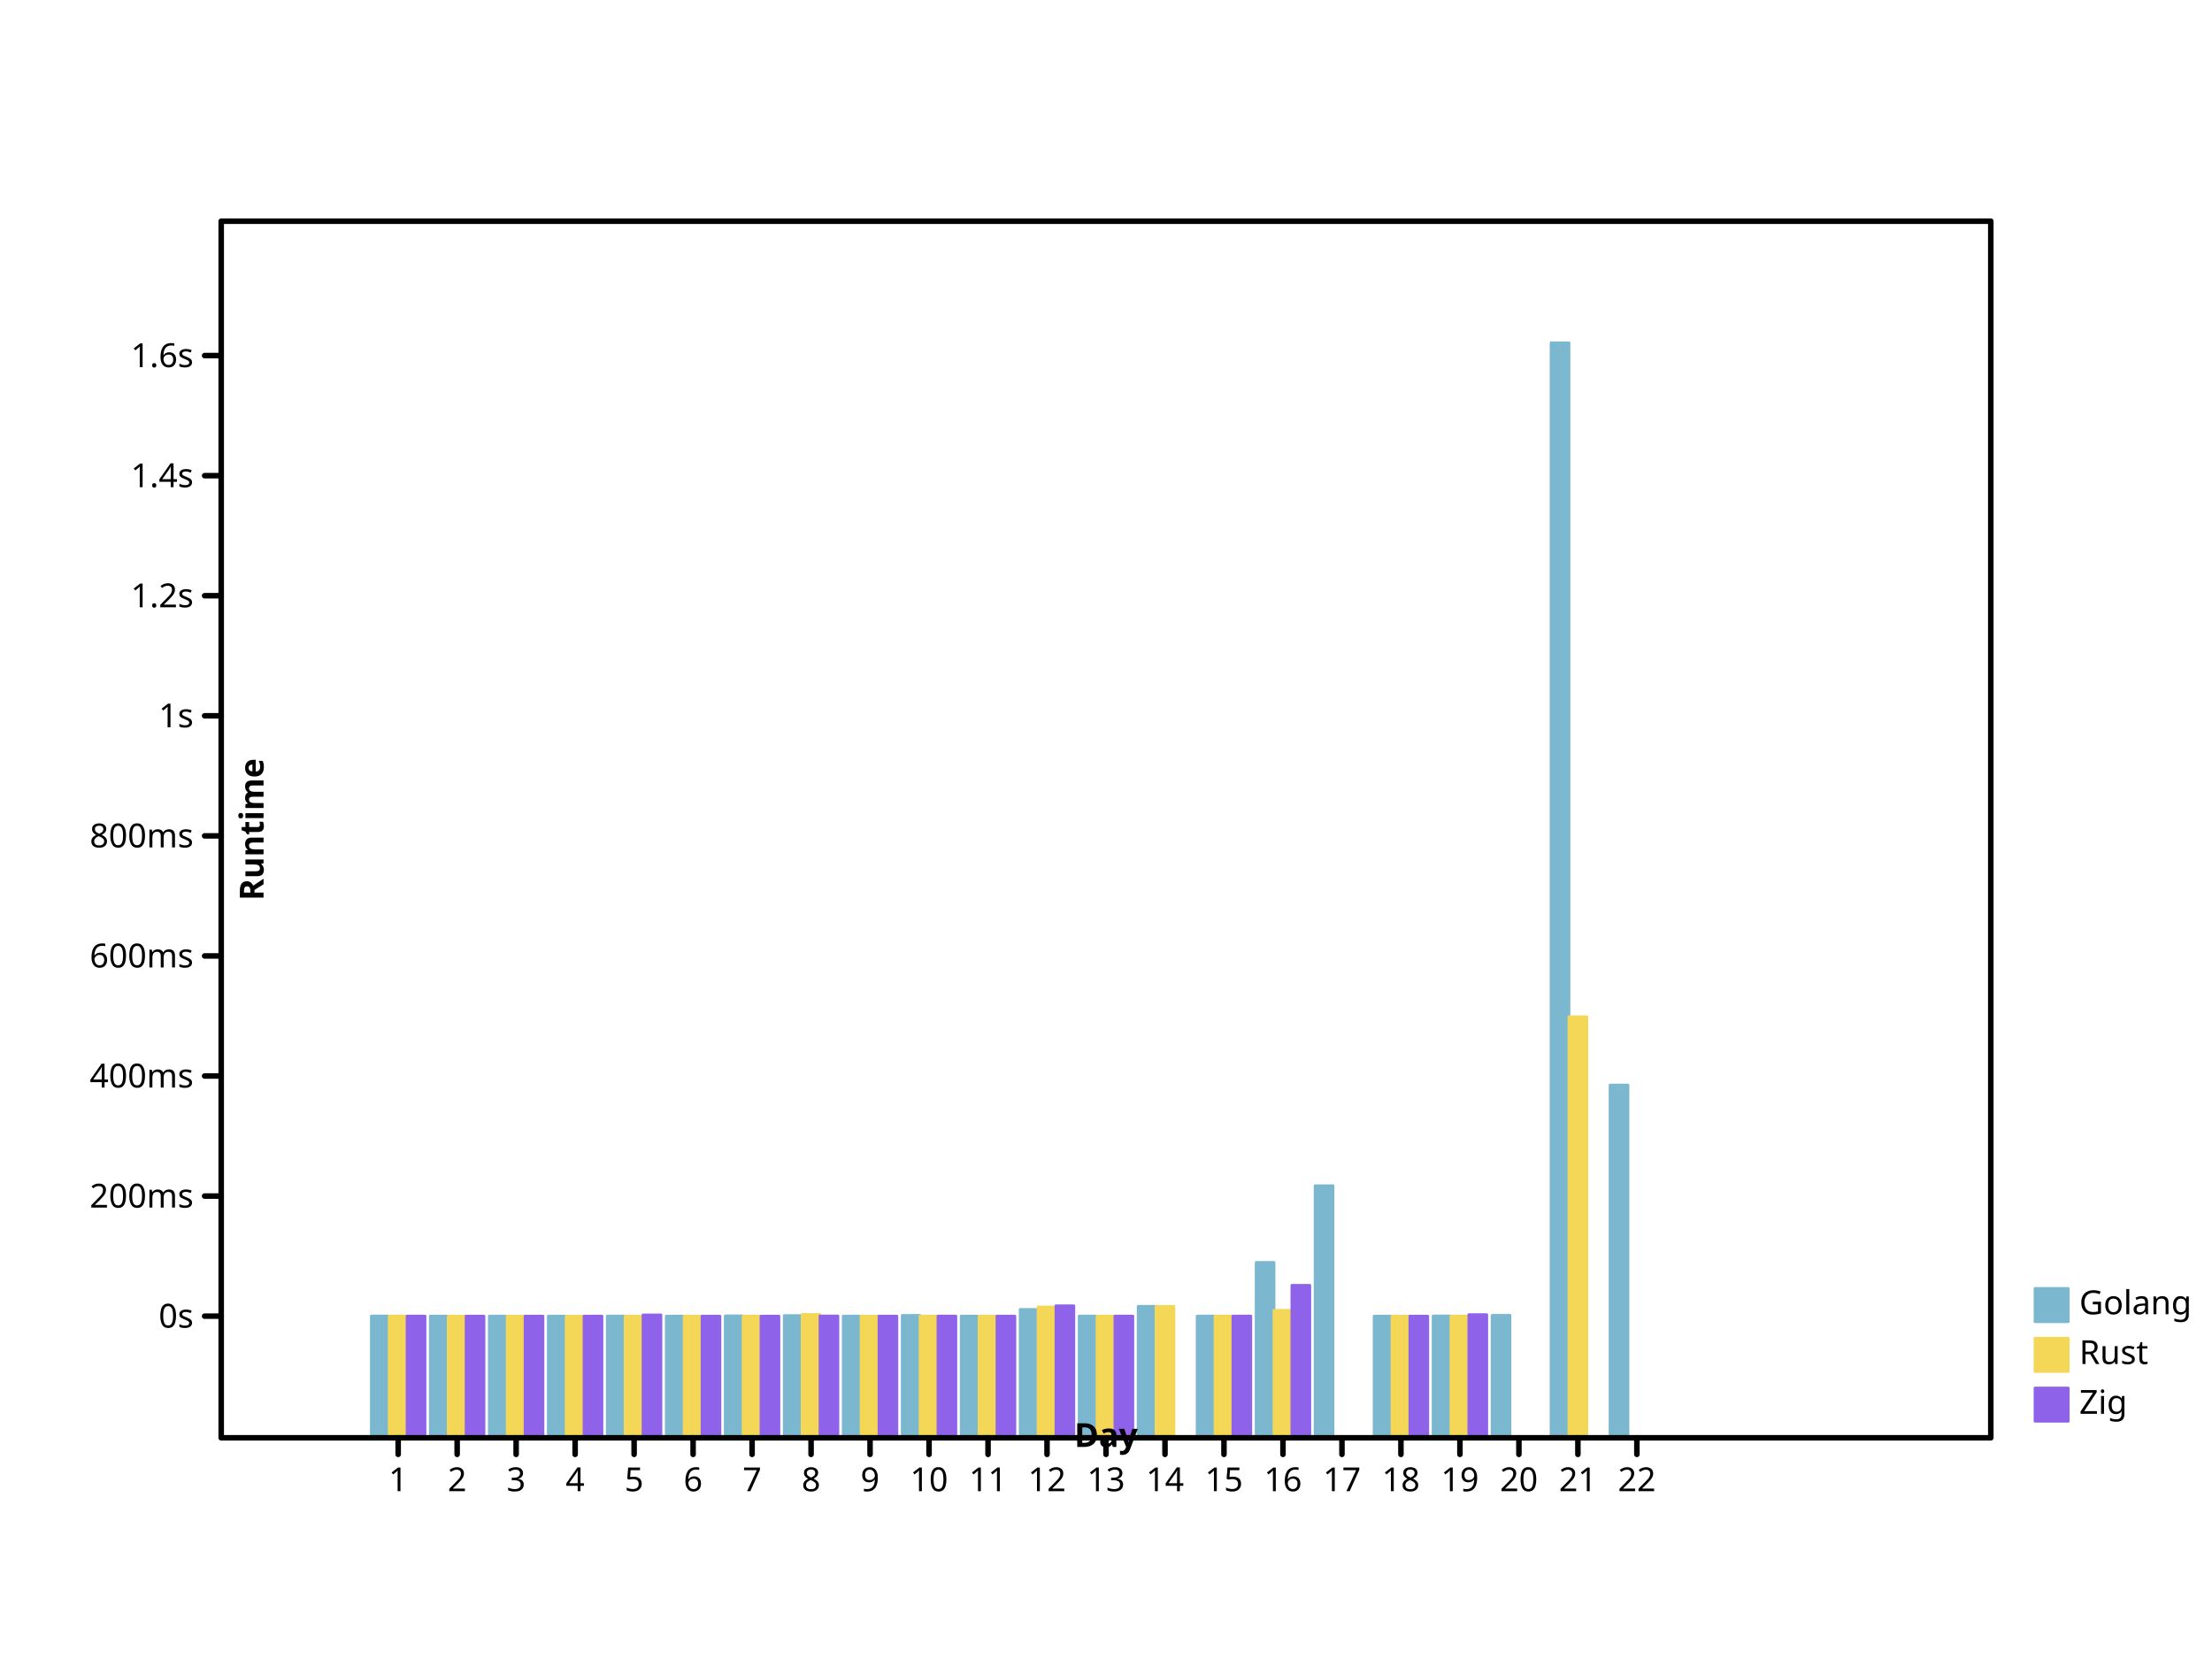
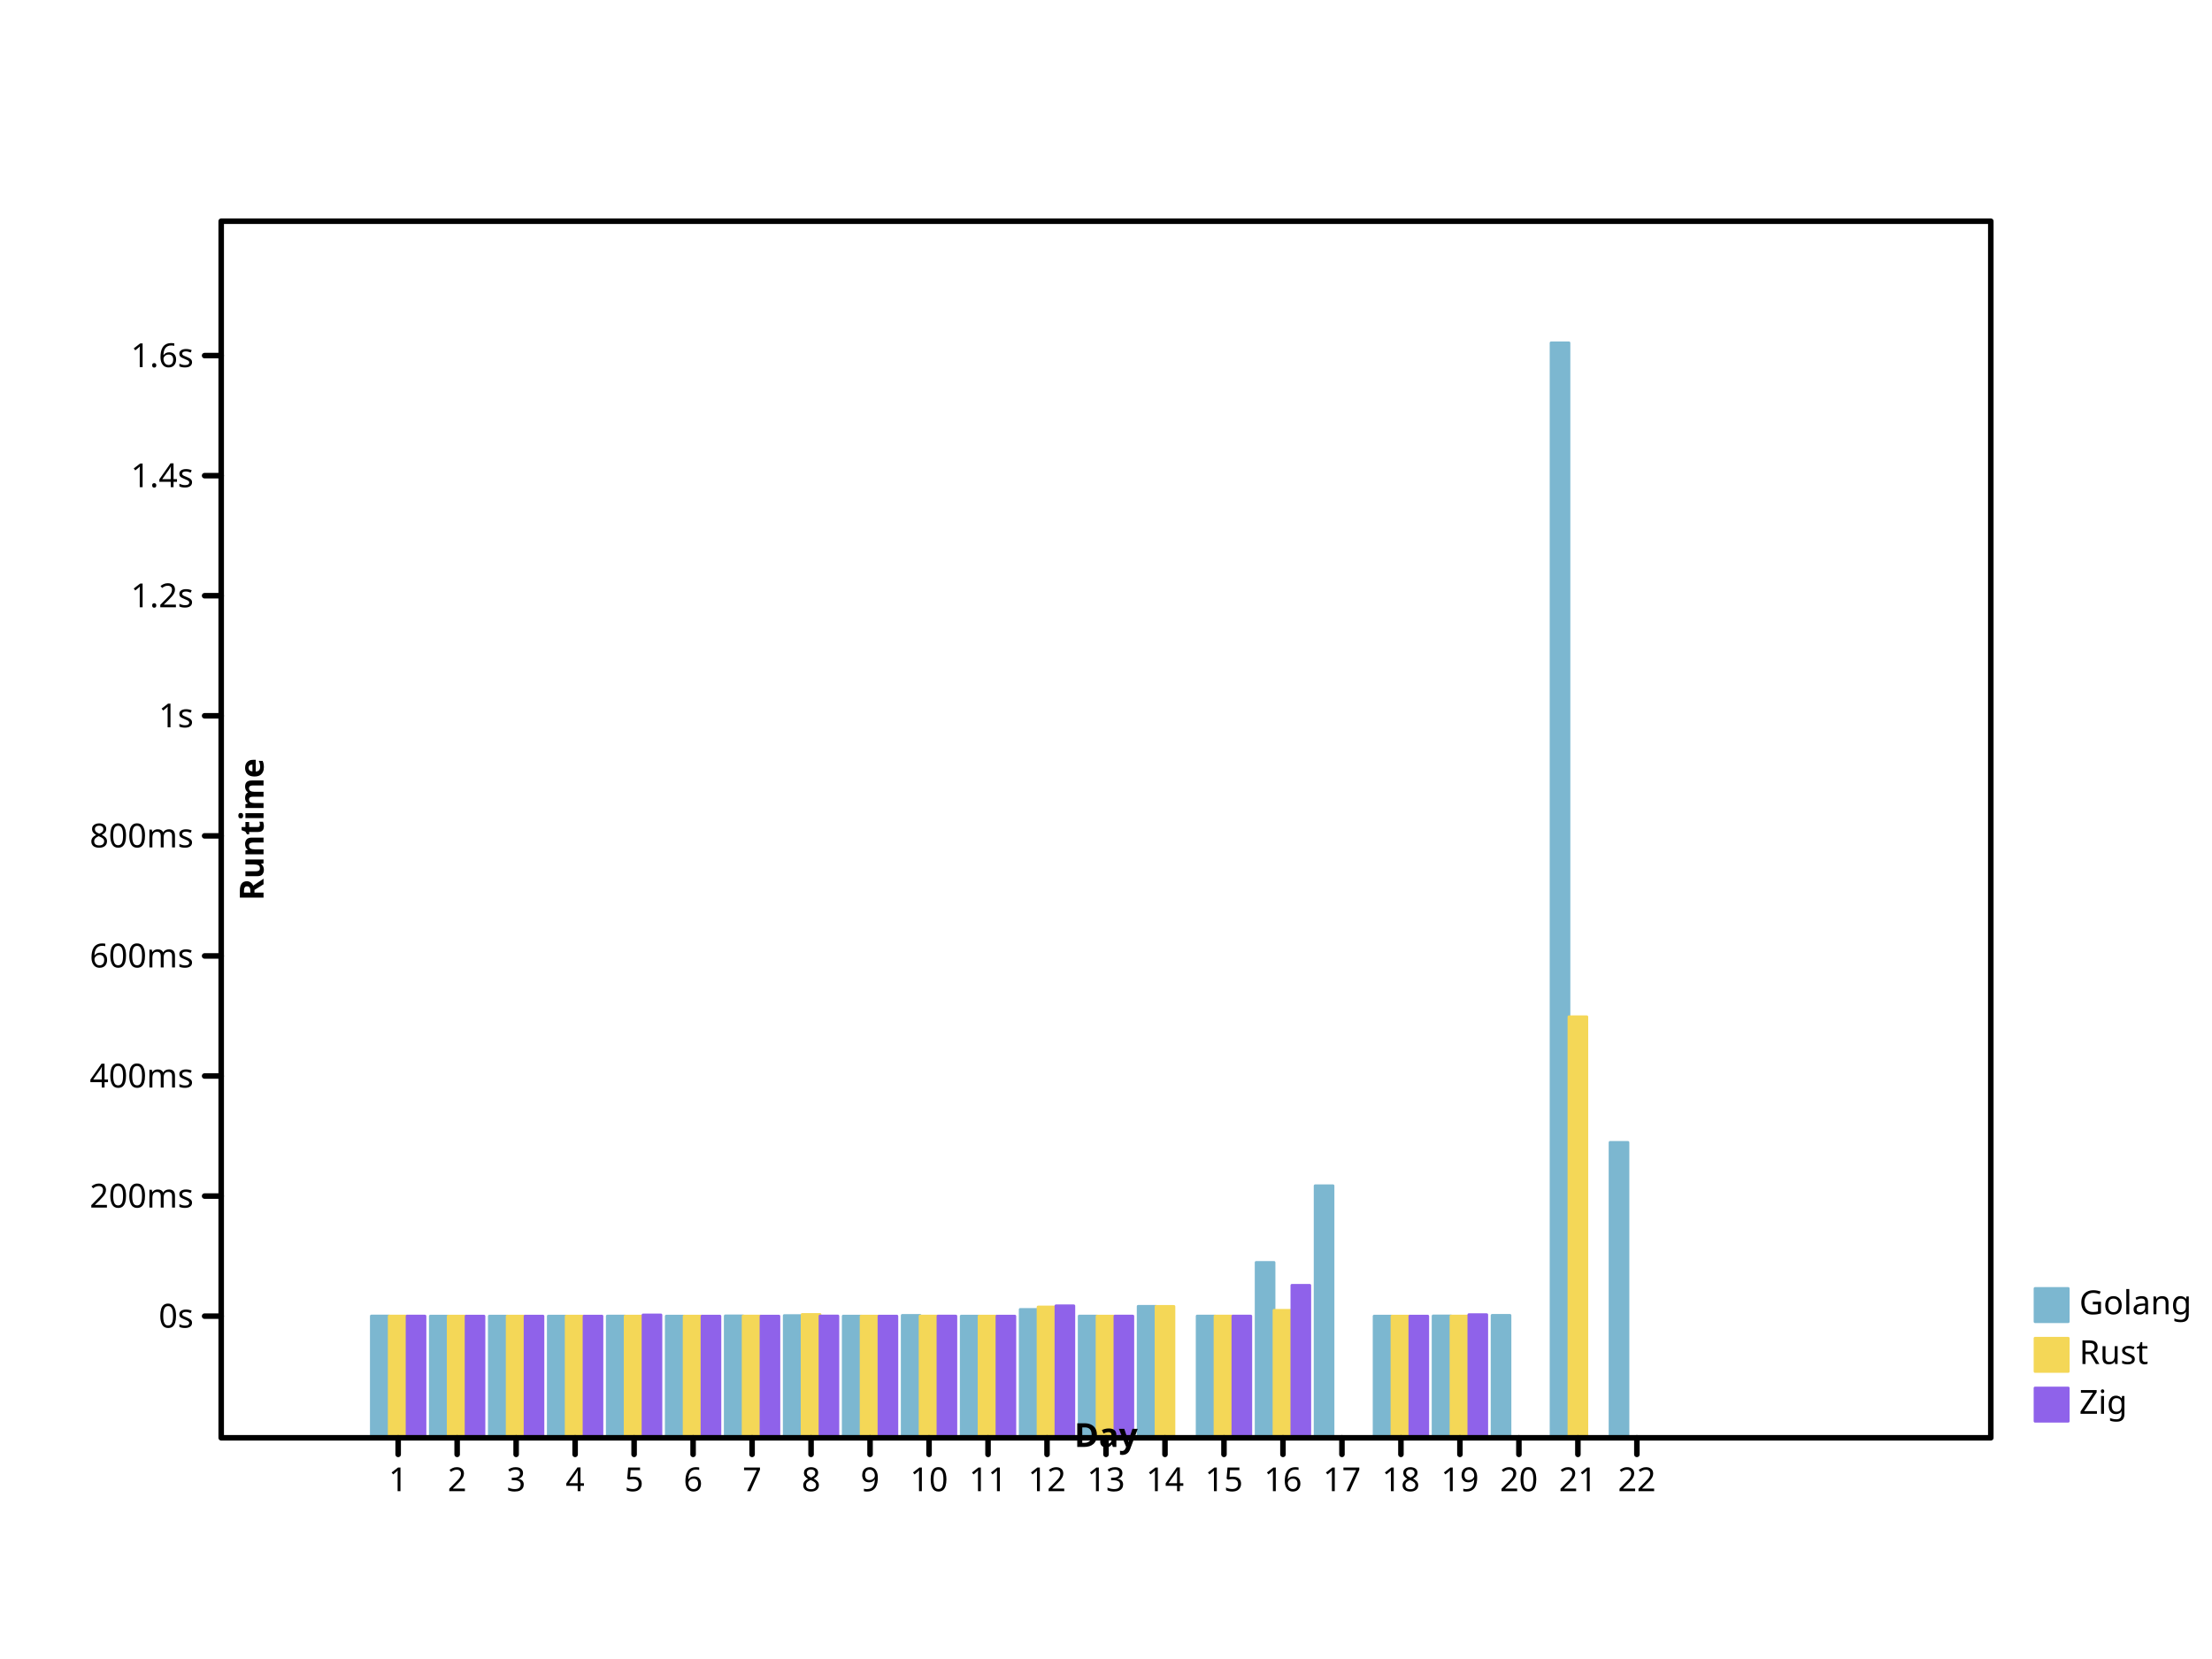
<svg xmlns="http://www.w3.org/2000/svg" preserveAspectRatio="xMidYMid meet" width="800" height="600" viewbox="0 0 800 600">
  <defs>
-     <marker markerHeight="2%" id="circle" viewBox="0 0 10 10 " refX="5" refY="5" markerUnits="userSpaceOnUse" markerWidth="2%">
-       <circle cy="5" r="3" fill="none" stroke="black" cx="5" />
+     <marker refY="5" markerUnits="userSpaceOnUse" markerWidth="2%" markerHeight="2%" id="circle" viewBox="0 0 10 10 " refX="5">
+       <circle fill="none" stroke="black" cx="5" cy="5" r="3" />
    </marker>
-     <marker markerUnits="userSpaceOnUse" markerWidth="2%" markerHeight="2%" id="filled-circle" viewBox="0 0 10 10 " refX="5" refY="5">
-       <circle stroke="none" cx="5" cy="5" r="3" fill="black" />
+     <marker markerWidth="2%" markerHeight="2%" id="filled-circle" viewBox="0 0 10 10 " refX="5" refY="5" markerUnits="userSpaceOnUse">
+       <circle cx="5" cy="5" r="3" fill="black" stroke="none" />
    </marker>
-     <marker refY="5" markerUnits="userSpaceOnUse" markerWidth="2%" markerHeight="2%" id="square" viewBox="0 0 10 10 " refX="5">
+     <marker refX="5" refY="5" markerUnits="userSpaceOnUse" markerWidth="2%" markerHeight="2%" id="square" viewBox="0 0 10 10 ">
      <rect stroke="black" x="2" y="2" width="6" height="6" fill="none" />
    </marker>
-     <marker markerUnits="userSpaceOnUse" markerWidth="2%" markerHeight="2%" id="filled-square" viewBox="0 0 10 10 " refX="5" refY="5">
+     <marker id="filled-square" viewBox="0 0 10 10 " refX="5" refY="5" markerUnits="userSpaceOnUse" markerWidth="2%" markerHeight="2%">
      <rect x="2" y="2" width="6" height="6" fill="black" stroke="none" />
    </marker>
  </defs>
-   <g stroke-width="1px" stroke-linecap="round" stroke-linejoin="round" transform="translate(80 520 )scale(1 -1 )" fill="hsl(198, 47%, 65%)" stroke="hsl(198, 47%, 65%)">
-     <rect y="0" width="6.464646e+00" height="4.403874e+01" vector-effect="non-scaling-stroke" x="5.430303e+01" />
-     <rect height="4.400159e+01" vector-effect="non-scaling-stroke" x="7.563636e+01" y="0" width="6.464646e+00" />
-     <rect width="6.464646e+00" height="4.400658e+01" vector-effect="non-scaling-stroke" x="9.696970e+01" y="0" />
-     <rect vector-effect="non-scaling-stroke" x="1.183030e+02" y="0" width="6.464646e+00" height="4.400744e+01" />
-     <rect vector-effect="non-scaling-stroke" x="1.396364e+02" y="0" width="6.464646e+00" height="4.401320e+01" />
-     <rect width="6.464646e+00" height="4.400003e+01" vector-effect="non-scaling-stroke" x="1.609697e+02" y="0" />
-     <rect vector-effect="non-scaling-stroke" x="1.823030e+02" y="0" width="6.464646e+00" height="4.408045e+01" />
-     <rect vector-effect="non-scaling-stroke" x="2.036364e+02" y="0" width="6.464646e+00" height="4.420395e+01" />
-     <rect x="2.249697e+02" y="0" width="6.464646e+00" height="4.400830e+01" vector-effect="non-scaling-stroke" />
-     <rect y="0" width="6.464646e+00" height="4.425871e+01" vector-effect="non-scaling-stroke" x="2.463030e+02" />
+   <g stroke-linecap="round" stroke-linejoin="round" transform="translate(80 520 )scale(1 -1 )" fill="hsl(198, 47%, 65%)" stroke="hsl(198, 47%, 65%)" stroke-width="1px">
+     <rect x="5.430303e+01" y="0" width="6.464646e+00" height="4.403874e+01" vector-effect="non-scaling-stroke" />
+     <rect width="6.464646e+00" height="4.400159e+01" vector-effect="non-scaling-stroke" x="7.563636e+01" y="0" />
+     <rect vector-effect="non-scaling-stroke" x="9.696970e+01" y="0" width="6.464646e+00" height="4.400658e+01" />
+     <rect height="4.400744e+01" vector-effect="non-scaling-stroke" x="1.183030e+02" y="0" width="6.464646e+00" />
+     <rect height="4.401320e+01" vector-effect="non-scaling-stroke" x="1.396364e+02" y="0" width="6.464646e+00" />
+     <rect x="1.609697e+02" y="0" width="6.464646e+00" height="4.400003e+01" vector-effect="non-scaling-stroke" />
+     <rect height="4.408045e+01" vector-effect="non-scaling-stroke" x="1.823030e+02" y="0" width="6.464646e+00" />
+     <rect x="2.036364e+02" y="0" width="6.464646e+00" height="4.420395e+01" vector-effect="non-scaling-stroke" />
+     <rect height="4.400830e+01" vector-effect="non-scaling-stroke" x="2.249697e+02" y="0" width="6.464646e+00" />
+     <rect vector-effect="non-scaling-stroke" x="2.463030e+02" y="0" width="6.464646e+00" height="4.425871e+01" />
    <rect vector-effect="non-scaling-stroke" x="2.676364e+02" y="0" width="6.464646e+00" height="4.400286e+01" />
-     <rect x="2.889697e+02" y="0" width="6.464646e+00" height="4.642182e+01" vector-effect="non-scaling-stroke" />
-     <rect y="0" width="6.464646e+00" height="4.402414e+01" vector-effect="non-scaling-stroke" x="3.103030e+02" />
-     <rect x="3.316364e+02" y="0" width="6.464646e+00" height="4.754643e+01" vector-effect="non-scaling-stroke" />
-     <rect y="0" width="6.464646e+00" height="4.403060e+01" vector-effect="non-scaling-stroke" x="3.529697e+02" />
-     <rect width="6.464646e+00" height="6.342272e+01" vector-effect="non-scaling-stroke" x="3.743030e+02" y="0" />
-     <rect vector-effect="non-scaling-stroke" x="3.956364e+02" y="0" width="6.464646e+00" height="9.115146e+01" />
+     <rect y="0" width="6.464646e+00" height="4.642182e+01" vector-effect="non-scaling-stroke" x="2.889697e+02" />
+     <rect height="4.402414e+01" vector-effect="non-scaling-stroke" x="3.103030e+02" y="0" width="6.464646e+00" />
+     <rect width="6.464646e+00" height="4.754643e+01" vector-effect="non-scaling-stroke" x="3.316364e+02" y="0" />
+     <rect vector-effect="non-scaling-stroke" x="3.529697e+02" y="0" width="6.464646e+00" height="4.403060e+01" />
+     <rect x="3.743030e+02" y="0" width="6.464646e+00" height="6.342272e+01" vector-effect="non-scaling-stroke" />
+     <rect y="0" width="6.464646e+00" height="9.115146e+01" vector-effect="non-scaling-stroke" x="3.956364e+02" />
    <rect vector-effect="non-scaling-stroke" x="4.169697e+02" y="0" width="6.464646e+00" height="4.400146e+01" />
-     <rect vector-effect="non-scaling-stroke" x="4.383030e+02" y="0" width="6.464646e+00" height="4.406249e+01" />
-     <rect width="6.464646e+00" height="4.427701e+01" vector-effect="non-scaling-stroke" x="4.596364e+02" y="0" />
-     <rect vector-effect="non-scaling-stroke" x="4.809697e+02" y="0" width="6.464646e+00" height="396" />
-     <rect vector-effect="non-scaling-stroke" x="5.023030e+02" y="0" width="6.464646e+00" height="1.275570e+02" />
+     <rect x="4.383030e+02" y="0" width="6.464646e+00" height="4.406249e+01" vector-effect="non-scaling-stroke" />
+     <rect vector-effect="non-scaling-stroke" x="4.596364e+02" y="0" width="6.464646e+00" height="4.427701e+01" />
+     <rect y="0" width="6.464646e+00" height="396" vector-effect="non-scaling-stroke" x="4.809697e+02" />
+     <rect x="5.023030e+02" y="0" width="6.464646e+00" height="1.068304e+02" vector-effect="non-scaling-stroke" />
  </g>
-   <g fill="hsl(49, 88%, 65%)" stroke="hsl(49, 88%, 65%)" stroke-width="1px" stroke-linecap="round" stroke-linejoin="round" transform="translate(80 520 )scale(1 -1 )">
-     <rect height="4.402015e+01" vector-effect="non-scaling-stroke" x="6.076768e+01" y="0" width="6.464646e+00" />
-     <rect y="0" width="6.464646e+00" height="4.400052e+01" vector-effect="non-scaling-stroke" x="8.210101e+01" />
+   <g transform="translate(80 520 )scale(1 -1 )" fill="hsl(49, 88%, 65%)" stroke="hsl(49, 88%, 65%)" stroke-width="1px" stroke-linecap="round" stroke-linejoin="round">
+     <rect vector-effect="non-scaling-stroke" x="6.076768e+01" y="0" width="6.464646e+00" height="4.402015e+01" />
+     <rect x="8.210101e+01" y="0" width="6.464646e+00" height="4.400052e+01" vector-effect="non-scaling-stroke" />
    <rect y="0" width="6.464646e+00" height="4.400377e+01" vector-effect="non-scaling-stroke" x="1.034343e+02" />
-     <rect y="0" width="6.464646e+00" height="4.400411e+01" vector-effect="non-scaling-stroke" x="1.247677e+02" />
-     <rect vector-effect="non-scaling-stroke" x="1.461010e+02" y="0" width="6.464646e+00" height="4.400240e+01" />
+     <rect x="1.247677e+02" y="0" width="6.464646e+00" height="4.400411e+01" vector-effect="non-scaling-stroke" />
+     <rect width="6.464646e+00" height="4.400240e+01" vector-effect="non-scaling-stroke" x="1.461010e+02" y="0" />
    <rect height="4.400002e+01" vector-effect="non-scaling-stroke" x="1.674343e+02" y="0" width="6.464646e+00" />
-     <rect x="1.887677e+02" y="0" width="6.464646e+00" height="4.401486e+01" vector-effect="non-scaling-stroke" />
-     <rect vector-effect="non-scaling-stroke" x="2.101010e+02" y="0" width="6.464646e+00" height="4.460573e+01" />
-     <rect height="4.400470e+01" vector-effect="non-scaling-stroke" x="2.314343e+02" y="0" width="6.464646e+00" />
-     <rect vector-effect="non-scaling-stroke" x="2.527677e+02" y="0" width="6.464646e+00" height="4.401860e+01" />
-     <rect vector-effect="non-scaling-stroke" x="2.741010e+02" y="0" width="6.464646e+00" height="4.400226e+01" />
-     <rect x="2.954343e+02" y="0" width="6.464646e+00" height="4.729851e+01" vector-effect="non-scaling-stroke" />
-     <rect x="3.167677e+02" y="0" width="6.464646e+00" height="4.401134e+01" vector-effect="non-scaling-stroke" />
-     <rect y="0" width="6.464646e+00" height="4.751789e+01" vector-effect="non-scaling-stroke" x="3.381010e+02" />
-     <rect width="6.464646e+00" height="4.401416e+01" vector-effect="non-scaling-stroke" x="3.594343e+02" y="0" />
-     <rect vector-effect="non-scaling-stroke" x="3.807677e+02" y="0" width="6.464646e+00" height="4.610155e+01" />
-     <rect vector-effect="non-scaling-stroke" x="4.234343e+02" y="0" width="6.464646e+00" height="4.400069e+01" />
-     <rect vector-effect="non-scaling-stroke" x="4.447677e+02" y="0" width="6.464646e+00" height="4.402740e+01" />
-     <rect y="0" width="6.464646e+00" height="1.522600e+02" vector-effect="non-scaling-stroke" x="4.874343e+02" />
+     <rect vector-effect="non-scaling-stroke" x="1.887677e+02" y="0" width="6.464646e+00" height="4.401486e+01" />
+     <rect width="6.464646e+00" height="4.460573e+01" vector-effect="non-scaling-stroke" x="2.101010e+02" y="0" />
+     <rect width="6.464646e+00" height="4.400470e+01" vector-effect="non-scaling-stroke" x="2.314343e+02" y="0" />
+     <rect height="4.401860e+01" vector-effect="non-scaling-stroke" x="2.527677e+02" y="0" width="6.464646e+00" />
+     <rect width="6.464646e+00" height="4.400226e+01" vector-effect="non-scaling-stroke" x="2.741010e+02" y="0" />
+     <rect vector-effect="non-scaling-stroke" x="2.954343e+02" y="0" width="6.464646e+00" height="4.729851e+01" />
+     <rect width="6.464646e+00" height="4.401134e+01" vector-effect="non-scaling-stroke" x="3.167677e+02" y="0" />
+     <rect x="3.381010e+02" y="0" width="6.464646e+00" height="4.751789e+01" vector-effect="non-scaling-stroke" />
+     <rect vector-effect="non-scaling-stroke" x="3.594343e+02" y="0" width="6.464646e+00" height="4.401416e+01" />
+     <rect width="6.464646e+00" height="4.610155e+01" vector-effect="non-scaling-stroke" x="3.807677e+02" y="0" />
+     <rect width="6.464646e+00" height="4.400069e+01" vector-effect="non-scaling-stroke" x="4.234343e+02" y="0" />
+     <rect width="6.464646e+00" height="4.402740e+01" vector-effect="non-scaling-stroke" x="4.447677e+02" y="0" />
+     <rect width="6.464646e+00" height="1.522600e+02" vector-effect="non-scaling-stroke" x="4.874343e+02" y="0" />
  </g>
-   <g fill="hsl(260, 76%, 65%)" stroke="hsl(260, 76%, 65%)" stroke-width="1px" stroke-linecap="round" stroke-linejoin="round" transform="translate(80 520 )scale(1 -1 )">
-     <rect width="6.464646e+00" height="4.401615e+01" vector-effect="non-scaling-stroke" x="6.723232e+01" y="0" />
+   <g stroke-width="1px" stroke-linecap="round" stroke-linejoin="round" transform="translate(80 520 )scale(1 -1 )" fill="hsl(260, 76%, 65%)" stroke="hsl(260, 76%, 65%)">
+     <rect x="6.723232e+01" y="0" width="6.464646e+00" height="4.401615e+01" vector-effect="non-scaling-stroke" />
    <rect vector-effect="non-scaling-stroke" x="8.856566e+01" y="0" width="6.464646e+00" height="4.400057e+01" />
-     <rect height="4.400290e+01" vector-effect="non-scaling-stroke" x="1.098990e+02" y="0" width="6.464646e+00" />
-     <rect y="0" width="6.464646e+00" height="4.401151e+01" vector-effect="non-scaling-stroke" x="1.312323e+02" />
+     <rect width="6.464646e+00" height="4.400290e+01" vector-effect="non-scaling-stroke" x="1.098990e+02" y="0" />
+     <rect vector-effect="non-scaling-stroke" x="1.312323e+02" y="0" width="6.464646e+00" height="4.401151e+01" />
    <rect y="0" width="6.464646e+00" height="4.442801e+01" vector-effect="non-scaling-stroke" x="1.525657e+02" />
-     <rect y="0" width="6.464646e+00" height="4.400002e+01" vector-effect="non-scaling-stroke" x="1.738990e+02" />
-     <rect x="1.952323e+02" y="0" width="6.464646e+00" height="4.400939e+01" vector-effect="non-scaling-stroke" />
-     <rect height="4.404818e+01" vector-effect="non-scaling-stroke" x="2.165657e+02" y="0" width="6.464646e+00" />
-     <rect height="4.400459e+01" vector-effect="non-scaling-stroke" x="2.378990e+02" y="0" width="6.464646e+00" />
-     <rect width="6.464646e+00" height="4.401737e+01" vector-effect="non-scaling-stroke" x="2.592323e+02" y="0" />
-     <rect vector-effect="non-scaling-stroke" x="2.805657e+02" y="0" width="6.464646e+00" height="4.400186e+01" />
-     <rect height="4.772667e+01" vector-effect="non-scaling-stroke" x="3.018990e+02" y="0" width="6.464646e+00" />
-     <rect x="3.232323e+02" y="0" width="6.464646e+00" height="4.401932e+01" vector-effect="non-scaling-stroke" />
-     <rect x="3.658990e+02" y="0" width="6.464646e+00" height="4.401453e+01" vector-effect="non-scaling-stroke" />
-     <rect vector-effect="non-scaling-stroke" x="3.872323e+02" y="0" width="6.464646e+00" height="5.514372e+01" />
-     <rect height="4.400074e+01" vector-effect="non-scaling-stroke" x="4.298990e+02" y="0" width="6.464646e+00" />
-     <rect y="0" width="6.464646e+00" height="4.452884e+01" vector-effect="non-scaling-stroke" x="4.512323e+02" />
+     <rect height="4.400002e+01" vector-effect="non-scaling-stroke" x="1.738990e+02" y="0" width="6.464646e+00" />
+     <rect y="0" width="6.464646e+00" height="4.400939e+01" vector-effect="non-scaling-stroke" x="1.952323e+02" />
+     <rect width="6.464646e+00" height="4.404818e+01" vector-effect="non-scaling-stroke" x="2.165657e+02" y="0" />
+     <rect vector-effect="non-scaling-stroke" x="2.378990e+02" y="0" width="6.464646e+00" height="4.400459e+01" />
+     <rect x="2.592323e+02" y="0" width="6.464646e+00" height="4.401737e+01" vector-effect="non-scaling-stroke" />
+     <rect x="2.805657e+02" y="0" width="6.464646e+00" height="4.400186e+01" vector-effect="non-scaling-stroke" />
+     <rect x="3.018990e+02" y="0" width="6.464646e+00" height="4.772667e+01" vector-effect="non-scaling-stroke" />
+     <rect y="0" width="6.464646e+00" height="4.401932e+01" vector-effect="non-scaling-stroke" x="3.232323e+02" />
+     <rect vector-effect="non-scaling-stroke" x="3.658990e+02" y="0" width="6.464646e+00" height="4.401453e+01" />
+     <rect height="5.514372e+01" vector-effect="non-scaling-stroke" x="3.872323e+02" y="0" width="6.464646e+00" />
+     <rect width="6.464646e+00" height="4.400074e+01" vector-effect="non-scaling-stroke" x="4.298990e+02" y="0" />
+     <rect vector-effect="non-scaling-stroke" x="4.512323e+02" y="0" width="6.464646e+00" height="4.452884e+01" />
  </g>
-   <g stroke-width="1px" stroke-linejoin="round" font-size="12px" dominant-baseline="hanging" stroke-linecap="round" font-weight="normal" font-family="sans-serif" text-anchor="start" fill="hsl(198, 47%, 65%)" stroke="hsl(198, 47%, 65%)" font-style="normal">
-     <rect vector-effect="non-scaling-stroke" x="736" y="466" width="12" height="12" />
+   <g stroke-linejoin="round" font-family="sans-serif" stroke="hsl(198, 47%, 65%)" stroke-width="1px" stroke-linecap="round" font-style="normal" fill="hsl(198, 47%, 65%)" font-size="12px" text-anchor="start" dominant-baseline="hanging" font-weight="normal">
+     <rect y="466" width="12" height="12" vector-effect="non-scaling-stroke" x="736" />
    <g stroke="black" fill="black">
      <text stroke="none" vector-effect="non-scaling-stroke" x="752" y="466" dominant-baseline="hanging">Golang</text>
    </g>
-     <g text-anchor="start" fill="hsl(49, 88%, 65%)" font-style="normal" font-weight="normal" font-family="sans-serif" stroke-linejoin="round" font-size="12px" dominant-baseline="hanging" stroke="hsl(49, 88%, 65%)" stroke-linecap="round" stroke-width="1px">
-       <rect y="484" width="12" height="12" vector-effect="non-scaling-stroke" x="736" />
-       <g fill="black" stroke="black">
+     <g fill="hsl(49, 88%, 65%)" text-anchor="start" stroke-width="1px" font-style="normal" stroke-linecap="round" font-weight="normal" stroke-linejoin="round" font-family="sans-serif" font-size="12px" dominant-baseline="hanging" stroke="hsl(49, 88%, 65%)">
+       <rect height="12" vector-effect="non-scaling-stroke" x="736" y="484" width="12" />
+       <g stroke="black" fill="black">
        <text stroke="none" vector-effect="non-scaling-stroke" x="752" y="484" dominant-baseline="hanging">Rust</text>
      </g>
-       <g dominant-baseline="hanging" font-style="normal" font-family="sans-serif" stroke-linecap="round" font-weight="normal" text-anchor="start" stroke-width="1px" stroke-linejoin="round" font-size="12px" fill="hsl(260, 76%, 65%)" stroke="hsl(260, 76%, 65%)">
-         <rect vector-effect="non-scaling-stroke" x="736" y="502" width="12" height="12" />
+       <g font-style="normal" font-weight="normal" dominant-baseline="hanging" fill="hsl(260, 76%, 65%)" stroke-linecap="round" stroke="hsl(260, 76%, 65%)" stroke-width="1px" font-family="sans-serif" font-size="12px" text-anchor="start" stroke-linejoin="round">
+         <rect width="12" height="12" vector-effect="non-scaling-stroke" x="736" y="502" />
        <g fill="black" stroke="black">
          <text dominant-baseline="hanging" stroke="none" vector-effect="non-scaling-stroke" x="752" y="502">Zig</text>
-           <g stroke-linejoin="round" font-style="normal" font-weight="normal" text-anchor="start" font-size="12px" font-family="sans-serif" fill="none" stroke-linecap="round" stroke-width="2px" dominant-baseline="hanging">
+           <g text-anchor="start" dominant-baseline="hanging" fill="none" stroke-width="2px" stroke-linecap="round" font-weight="normal" font-style="normal" stroke-linejoin="round" font-family="sans-serif" font-size="12px">
            <rect y="80" width="640" height="440" vector-effect="non-scaling-stroke" x="80" />
          </g>
-           <g font-size="12px" stroke-width="2px" stroke="black" stroke-linecap="round" text-anchor="start" fill="none" dominant-baseline="hanging" transform="translate(80 520 )scale(1 -1 )" stroke-linejoin="round" font-family="sans-serif" font-style="normal" font-weight="normal">
-             <path vector-effect="non-scaling-stroke" d="M64,0 L64,-6 M8.533333e+01,0 L8.533333e+01,-6 M1.066667e+02,0 L1.066667e+02,-6 M128,0 L128,-6 M1.493333e+02,0 L1.493333e+02,-6 M1.706667e+02,0 L1.706667e+02,-6 M192,0 L192,-6 M2.133333e+02,0 L2.133333e+02,-6 M2.346667e+02,0 L2.346667e+02,-6 M256,0 L256,-6 M2.773333e+02,0 L2.773333e+02,-6 M2.986667e+02,0 L2.986667e+02,-6 M320,0 L320,-6 M3.413333e+02,0 L3.413333e+02,-6 M3.626667e+02,0 L3.626667e+02,-6 M384,0 L384,-6 M4.053333e+02,0 L4.053333e+02,-6 M4.266667e+02,0 L4.266667e+02,-6 M448,0 L448,-6 M4.693333e+02,0 L4.693333e+02,-6 M4.906667e+02,0 L4.906667e+02,-6 M512,0 L512,-6 " />
+           <g fill="none" stroke-linejoin="round" font-family="sans-serif" stroke-width="2px" stroke-linecap="round" font-weight="normal" dominant-baseline="hanging" font-size="12px" text-anchor="start" transform="translate(80 520 )scale(1 -1 )" stroke="black" font-style="normal">
+             <path d="M64,0 L64,-6 M8.533333e+01,0 L8.533333e+01,-6 M1.066667e+02,0 L1.066667e+02,-6 M128,0 L128,-6 M1.493333e+02,0 L1.493333e+02,-6 M1.706667e+02,0 L1.706667e+02,-6 M192,0 L192,-6 M2.133333e+02,0 L2.133333e+02,-6 M2.346667e+02,0 L2.346667e+02,-6 M256,0 L256,-6 M2.773333e+02,0 L2.773333e+02,-6 M2.986667e+02,0 L2.986667e+02,-6 M320,0 L320,-6 M3.413333e+02,0 L3.413333e+02,-6 M3.626667e+02,0 L3.626667e+02,-6 M384,0 L384,-6 M4.053333e+02,0 L4.053333e+02,-6 M4.266667e+02,0 L4.266667e+02,-6 M448,0 L448,-6 M4.693333e+02,0 L4.693333e+02,-6 M4.906667e+02,0 L4.906667e+02,-6 M512,0 L512,-6 " vector-effect="non-scaling-stroke" />
          </g>
-           <g fill="black" font-weight="normal" stroke-width="2px" transform="translate(80 520 )scale(1 1 )" font-size="12px" dominant-baseline="hanging" stroke="black" stroke-linecap="round" font-style="normal" text-anchor="middle" stroke-linejoin="round" font-family="sans-serif">
-             <text vector-effect="non-scaling-stroke" x="64" y="10" dominant-baseline="hanging" stroke="none">1</text>
+           <g fill="black" font-family="sans-serif" font-size="12px" text-anchor="middle" font-weight="normal" transform="translate(80 520 )scale(1 1 )" stroke-linejoin="round" dominant-baseline="hanging" stroke="black" stroke-width="2px" stroke-linecap="round" font-style="normal">
+             <text x="64" y="10" dominant-baseline="hanging" stroke="none" vector-effect="non-scaling-stroke">1</text>
            <text dominant-baseline="hanging" stroke="none" vector-effect="non-scaling-stroke" x="8.533333e+01" y="10">2</text>
            <text stroke="none" vector-effect="non-scaling-stroke" x="1.066667e+02" y="10" dominant-baseline="hanging">3</text>
-             <text x="128" y="10" dominant-baseline="hanging" stroke="none" vector-effect="non-scaling-stroke">4</text>
-             <text vector-effect="non-scaling-stroke" x="1.493333e+02" y="10" dominant-baseline="hanging" stroke="none">5</text>
+             <text dominant-baseline="hanging" stroke="none" vector-effect="non-scaling-stroke" x="128" y="10">4</text>
+             <text y="10" dominant-baseline="hanging" stroke="none" vector-effect="non-scaling-stroke" x="1.493333e+02">5</text>
            <text stroke="none" vector-effect="non-scaling-stroke" x="1.706667e+02" y="10" dominant-baseline="hanging">6</text>
-             <text dominant-baseline="hanging" stroke="none" vector-effect="non-scaling-stroke" x="192" y="10">7</text>
-             <text x="2.133333e+02" y="10" dominant-baseline="hanging" stroke="none" vector-effect="non-scaling-stroke">8</text>
-             <text y="10" dominant-baseline="hanging" stroke="none" vector-effect="non-scaling-stroke" x="2.346667e+02">9</text>
-             <text dominant-baseline="hanging" stroke="none" vector-effect="non-scaling-stroke" x="256" y="10">10</text>
+             <text stroke="none" vector-effect="non-scaling-stroke" x="192" y="10" dominant-baseline="hanging">7</text>
+             <text stroke="none" vector-effect="non-scaling-stroke" x="2.133333e+02" y="10" dominant-baseline="hanging">8</text>
+             <text x="2.346667e+02" y="10" dominant-baseline="hanging" stroke="none" vector-effect="non-scaling-stroke">9</text>
+             <text stroke="none" vector-effect="non-scaling-stroke" x="256" y="10" dominant-baseline="hanging">10</text>
            <text stroke="none" vector-effect="non-scaling-stroke" x="2.773333e+02" y="10" dominant-baseline="hanging">11</text>
-             <text stroke="none" vector-effect="non-scaling-stroke" x="2.986667e+02" y="10" dominant-baseline="hanging">12</text>
-             <text stroke="none" vector-effect="non-scaling-stroke" x="320" y="10" dominant-baseline="hanging">13</text>
-             <text stroke="none" vector-effect="non-scaling-stroke" x="3.413333e+02" y="10" dominant-baseline="hanging">14</text>
+             <text dominant-baseline="hanging" stroke="none" vector-effect="non-scaling-stroke" x="2.986667e+02" y="10">12</text>
+             <text x="320" y="10" dominant-baseline="hanging" stroke="none" vector-effect="non-scaling-stroke">13</text>
+             <text dominant-baseline="hanging" stroke="none" vector-effect="non-scaling-stroke" x="3.413333e+02" y="10">14</text>
            <text dominant-baseline="hanging" stroke="none" vector-effect="non-scaling-stroke" x="3.626667e+02" y="10">15</text>
-             <text dominant-baseline="hanging" stroke="none" vector-effect="non-scaling-stroke" x="384" y="10">16</text>
-             <text x="4.053333e+02" y="10" dominant-baseline="hanging" stroke="none" vector-effect="non-scaling-stroke">17</text>
+             <text vector-effect="non-scaling-stroke" x="384" y="10" dominant-baseline="hanging" stroke="none">16</text>
+             <text dominant-baseline="hanging" stroke="none" vector-effect="non-scaling-stroke" x="4.053333e+02" y="10">17</text>
            <text y="10" dominant-baseline="hanging" stroke="none" vector-effect="non-scaling-stroke" x="4.266667e+02">18</text>
-             <text dominant-baseline="hanging" stroke="none" vector-effect="non-scaling-stroke" x="448" y="10">19</text>
-             <text x="4.693333e+02" y="10" dominant-baseline="hanging" stroke="none" vector-effect="non-scaling-stroke">20</text>
+             <text vector-effect="non-scaling-stroke" x="448" y="10" dominant-baseline="hanging" stroke="none">19</text>
+             <text stroke="none" vector-effect="non-scaling-stroke" x="4.693333e+02" y="10" dominant-baseline="hanging">20</text>
            <text x="4.906667e+02" y="10" dominant-baseline="hanging" stroke="none" vector-effect="non-scaling-stroke">21</text>
-             <text x="512" y="10" dominant-baseline="hanging" stroke="none" vector-effect="non-scaling-stroke">22</text>
+             <text y="10" dominant-baseline="hanging" stroke="none" vector-effect="non-scaling-stroke" x="512">22</text>
          </g>
-           <g font-size="12px" dominant-baseline="baseline" stroke="black" stroke-linecap="round" font-weight="bold" transform="translate(80 520 )scale(1 1 )rotate(0 0 0 )" stroke-width="2px" text-anchor="middle" fill="black" font-style="normal" stroke-linejoin="round" font-family="sans-serif">
-             <text x="320" y="-6" dominant-baseline="baseline" stroke="none" vector-effect="non-scaling-stroke">Day</text>
+           <g fill="black" stroke-linejoin="round" dominant-baseline="baseline" stroke="black" stroke-linecap="round" font-weight="bold" transform="translate(80 520 )scale(1 1 )rotate(0 0 0 )" font-family="sans-serif" font-size="12px" text-anchor="middle" stroke-width="2px" font-style="normal">
+             <text y="-6" dominant-baseline="baseline" stroke="none" vector-effect="non-scaling-stroke" x="320">Day</text>
          </g>
-           <g dominant-baseline="baseline" transform="translate(80 520 )scale(1 -1 )" fill="black" stroke-linecap="round" font-family="sans-serif" font-size="12px" stroke-width="2px" stroke-linejoin="round" stroke="black" font-style="normal" font-weight="bold" text-anchor="middle">
+           <g dominant-baseline="baseline" fill="black" font-size="12px" font-weight="bold" stroke="black" font-style="normal" text-anchor="middle" font-family="sans-serif" transform="translate(80 520 )scale(1 -1 )" stroke-width="2px" stroke-linecap="round" stroke-linejoin="round">
            <path vector-effect="non-scaling-stroke" d="M0,44 L-6,44 M0,8.742452e+01 L-6,8.742452e+01 M0,1.308490e+02 L-6,1.308490e+02 M0,1.742736e+02 L-6,1.742736e+02 M0,2.176981e+02 L-6,2.176981e+02 M0,2.611226e+02 L-6,2.611226e+02 M0,3.045471e+02 L-6,3.045471e+02 M0,3.479717e+02 L-6,3.479717e+02 M0,3.913962e+02 L-6,3.913962e+02 " />
          </g>
-           <g font-weight="normal" font-style="normal" dominant-baseline="middle" transform="translate(80 520 )scale(1 1 )" text-anchor="end" fill="black" stroke="black" stroke-linecap="round" stroke-width="2px" stroke-linejoin="round" font-family="sans-serif" font-size="12px">
-             <text stroke="none" vector-effect="non-scaling-stroke" x="-10" y="-44" dominant-baseline="middle">0s</text>
-             <text y="-8.742452e+01" dominant-baseline="middle" stroke="none" vector-effect="non-scaling-stroke" x="-10">200ms</text>
-             <text y="-1.308490e+02" dominant-baseline="middle" stroke="none" vector-effect="non-scaling-stroke" x="-10">400ms</text>
-             <text stroke="none" vector-effect="non-scaling-stroke" x="-10" y="-1.742736e+02" dominant-baseline="middle">600ms</text>
-             <text vector-effect="non-scaling-stroke" x="-10" y="-2.176981e+02" dominant-baseline="middle" stroke="none">800ms</text>
-             <text stroke="none" vector-effect="non-scaling-stroke" x="-10" y="-2.611226e+02" dominant-baseline="middle">1s</text>
-             <text stroke="none" vector-effect="non-scaling-stroke" x="-10" y="-3.045471e+02" dominant-baseline="middle">1.2s</text>
+           <g stroke-width="2px" font-style="normal" text-anchor="end" fill="black" stroke-linejoin="round" font-family="sans-serif" font-size="12px" stroke="black" transform="translate(80 520 )scale(1 1 )" stroke-linecap="round" dominant-baseline="middle" font-weight="normal">
+             <text dominant-baseline="middle" stroke="none" vector-effect="non-scaling-stroke" x="-10" y="-44">0s</text>
+             <text stroke="none" vector-effect="non-scaling-stroke" x="-10" y="-8.742452e+01" dominant-baseline="middle">200ms</text>
+             <text stroke="none" vector-effect="non-scaling-stroke" x="-10" y="-1.308490e+02" dominant-baseline="middle">400ms</text>
+             <text x="-10" y="-1.742736e+02" dominant-baseline="middle" stroke="none" vector-effect="non-scaling-stroke">600ms</text>
+             <text stroke="none" vector-effect="non-scaling-stroke" x="-10" y="-2.176981e+02" dominant-baseline="middle">800ms</text>
+             <text x="-10" y="-2.611226e+02" dominant-baseline="middle" stroke="none" vector-effect="non-scaling-stroke">1s</text>
+             <text y="-3.045471e+02" dominant-baseline="middle" stroke="none" vector-effect="non-scaling-stroke" x="-10">1.2s</text>
            <text stroke="none" vector-effect="non-scaling-stroke" x="-10" y="-3.479717e+02" dominant-baseline="middle">1.4s</text>
-             <text y="-3.913962e+02" dominant-baseline="middle" stroke="none" vector-effect="non-scaling-stroke" x="-10">1.6s</text>
+             <text x="-10" y="-3.913962e+02" dominant-baseline="middle" stroke="none" vector-effect="non-scaling-stroke">1.6s</text>
          </g>
-           <g stroke-linejoin="round" transform="translate(80 520 )scale(1 1 )rotate(-90 0 0 )" stroke-linecap="round" font-style="normal" font-weight="bold" stroke-width="2px" font-family="sans-serif" font-size="12px" dominant-baseline="hanging" fill="black" stroke="black" text-anchor="middle">
-             <text dominant-baseline="hanging" stroke="none" vector-effect="non-scaling-stroke" x="220" y="6">Runtime</text>
+           <g font-weight="bold" transform="translate(80 520 )scale(1 1 )rotate(-90 0 0 )" font-size="12px" text-anchor="middle" stroke="black" stroke-width="2px" stroke-linecap="round" font-style="normal" fill="black" stroke-linejoin="round" font-family="sans-serif" dominant-baseline="hanging">
+             <text stroke="none" vector-effect="non-scaling-stroke" x="220" y="6" dominant-baseline="hanging">Runtime</text>
          </g>
        </g>
      </g>
    </g>
  </g>
</svg>
